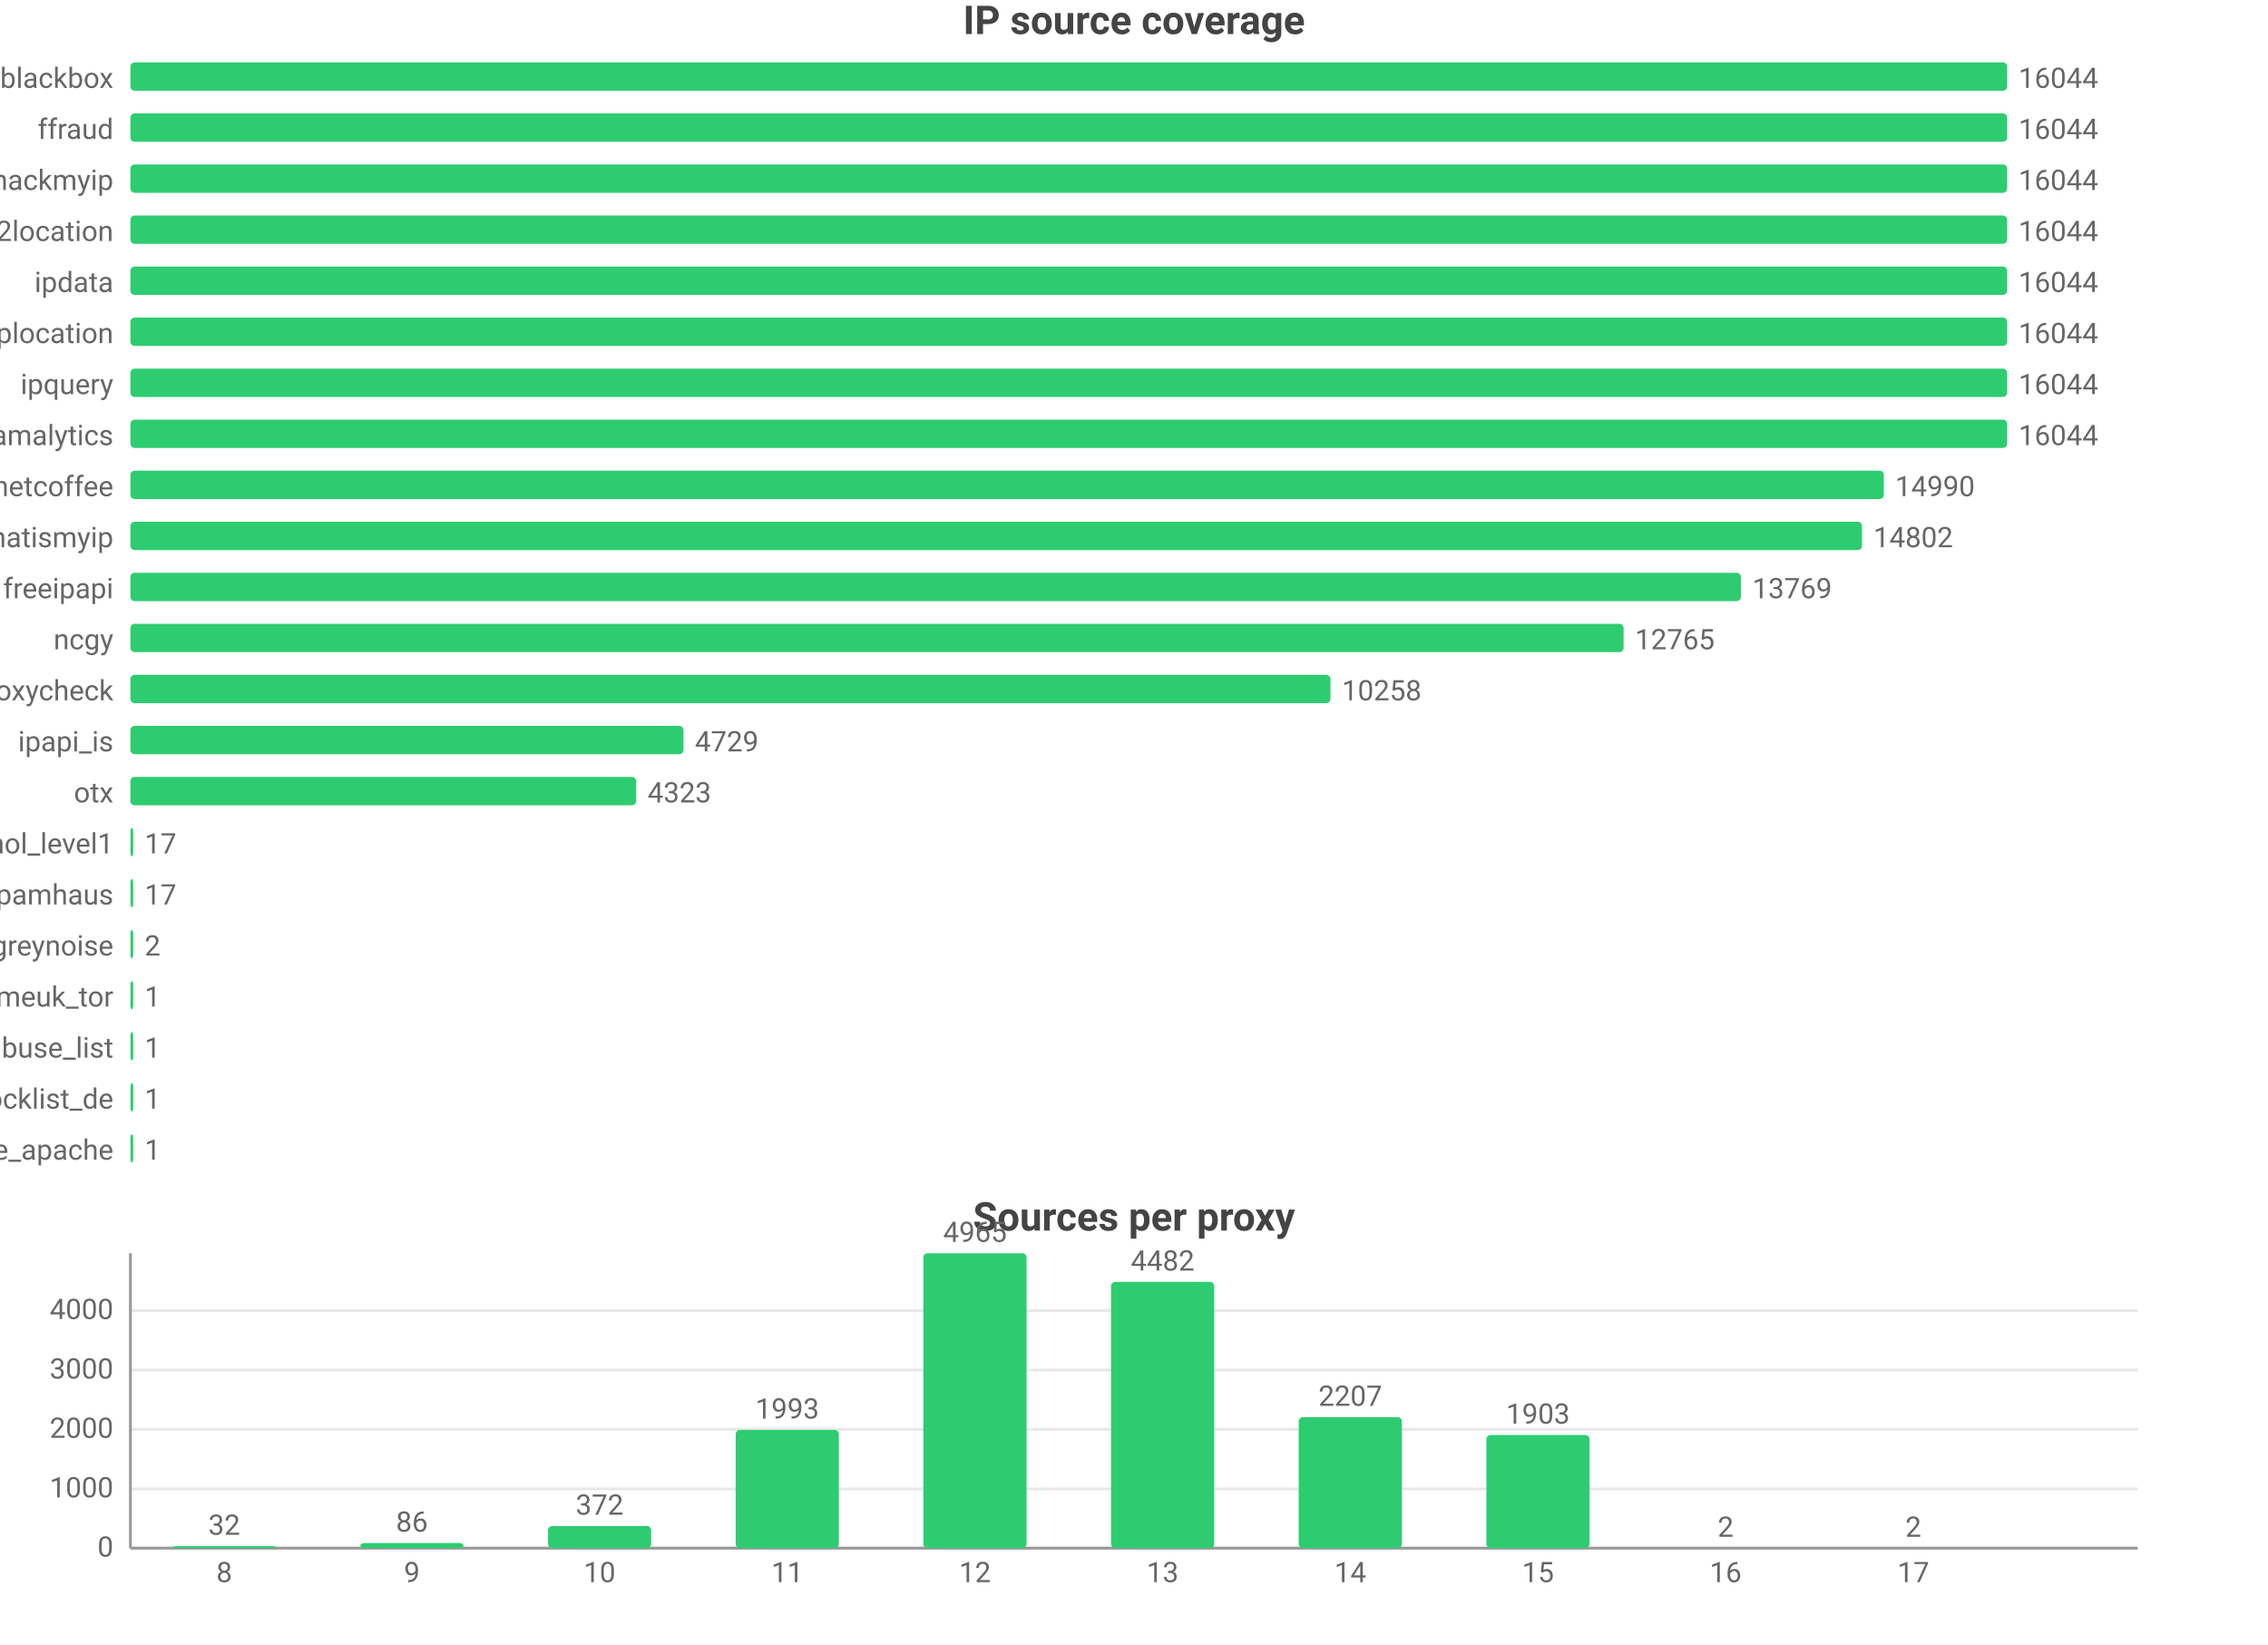
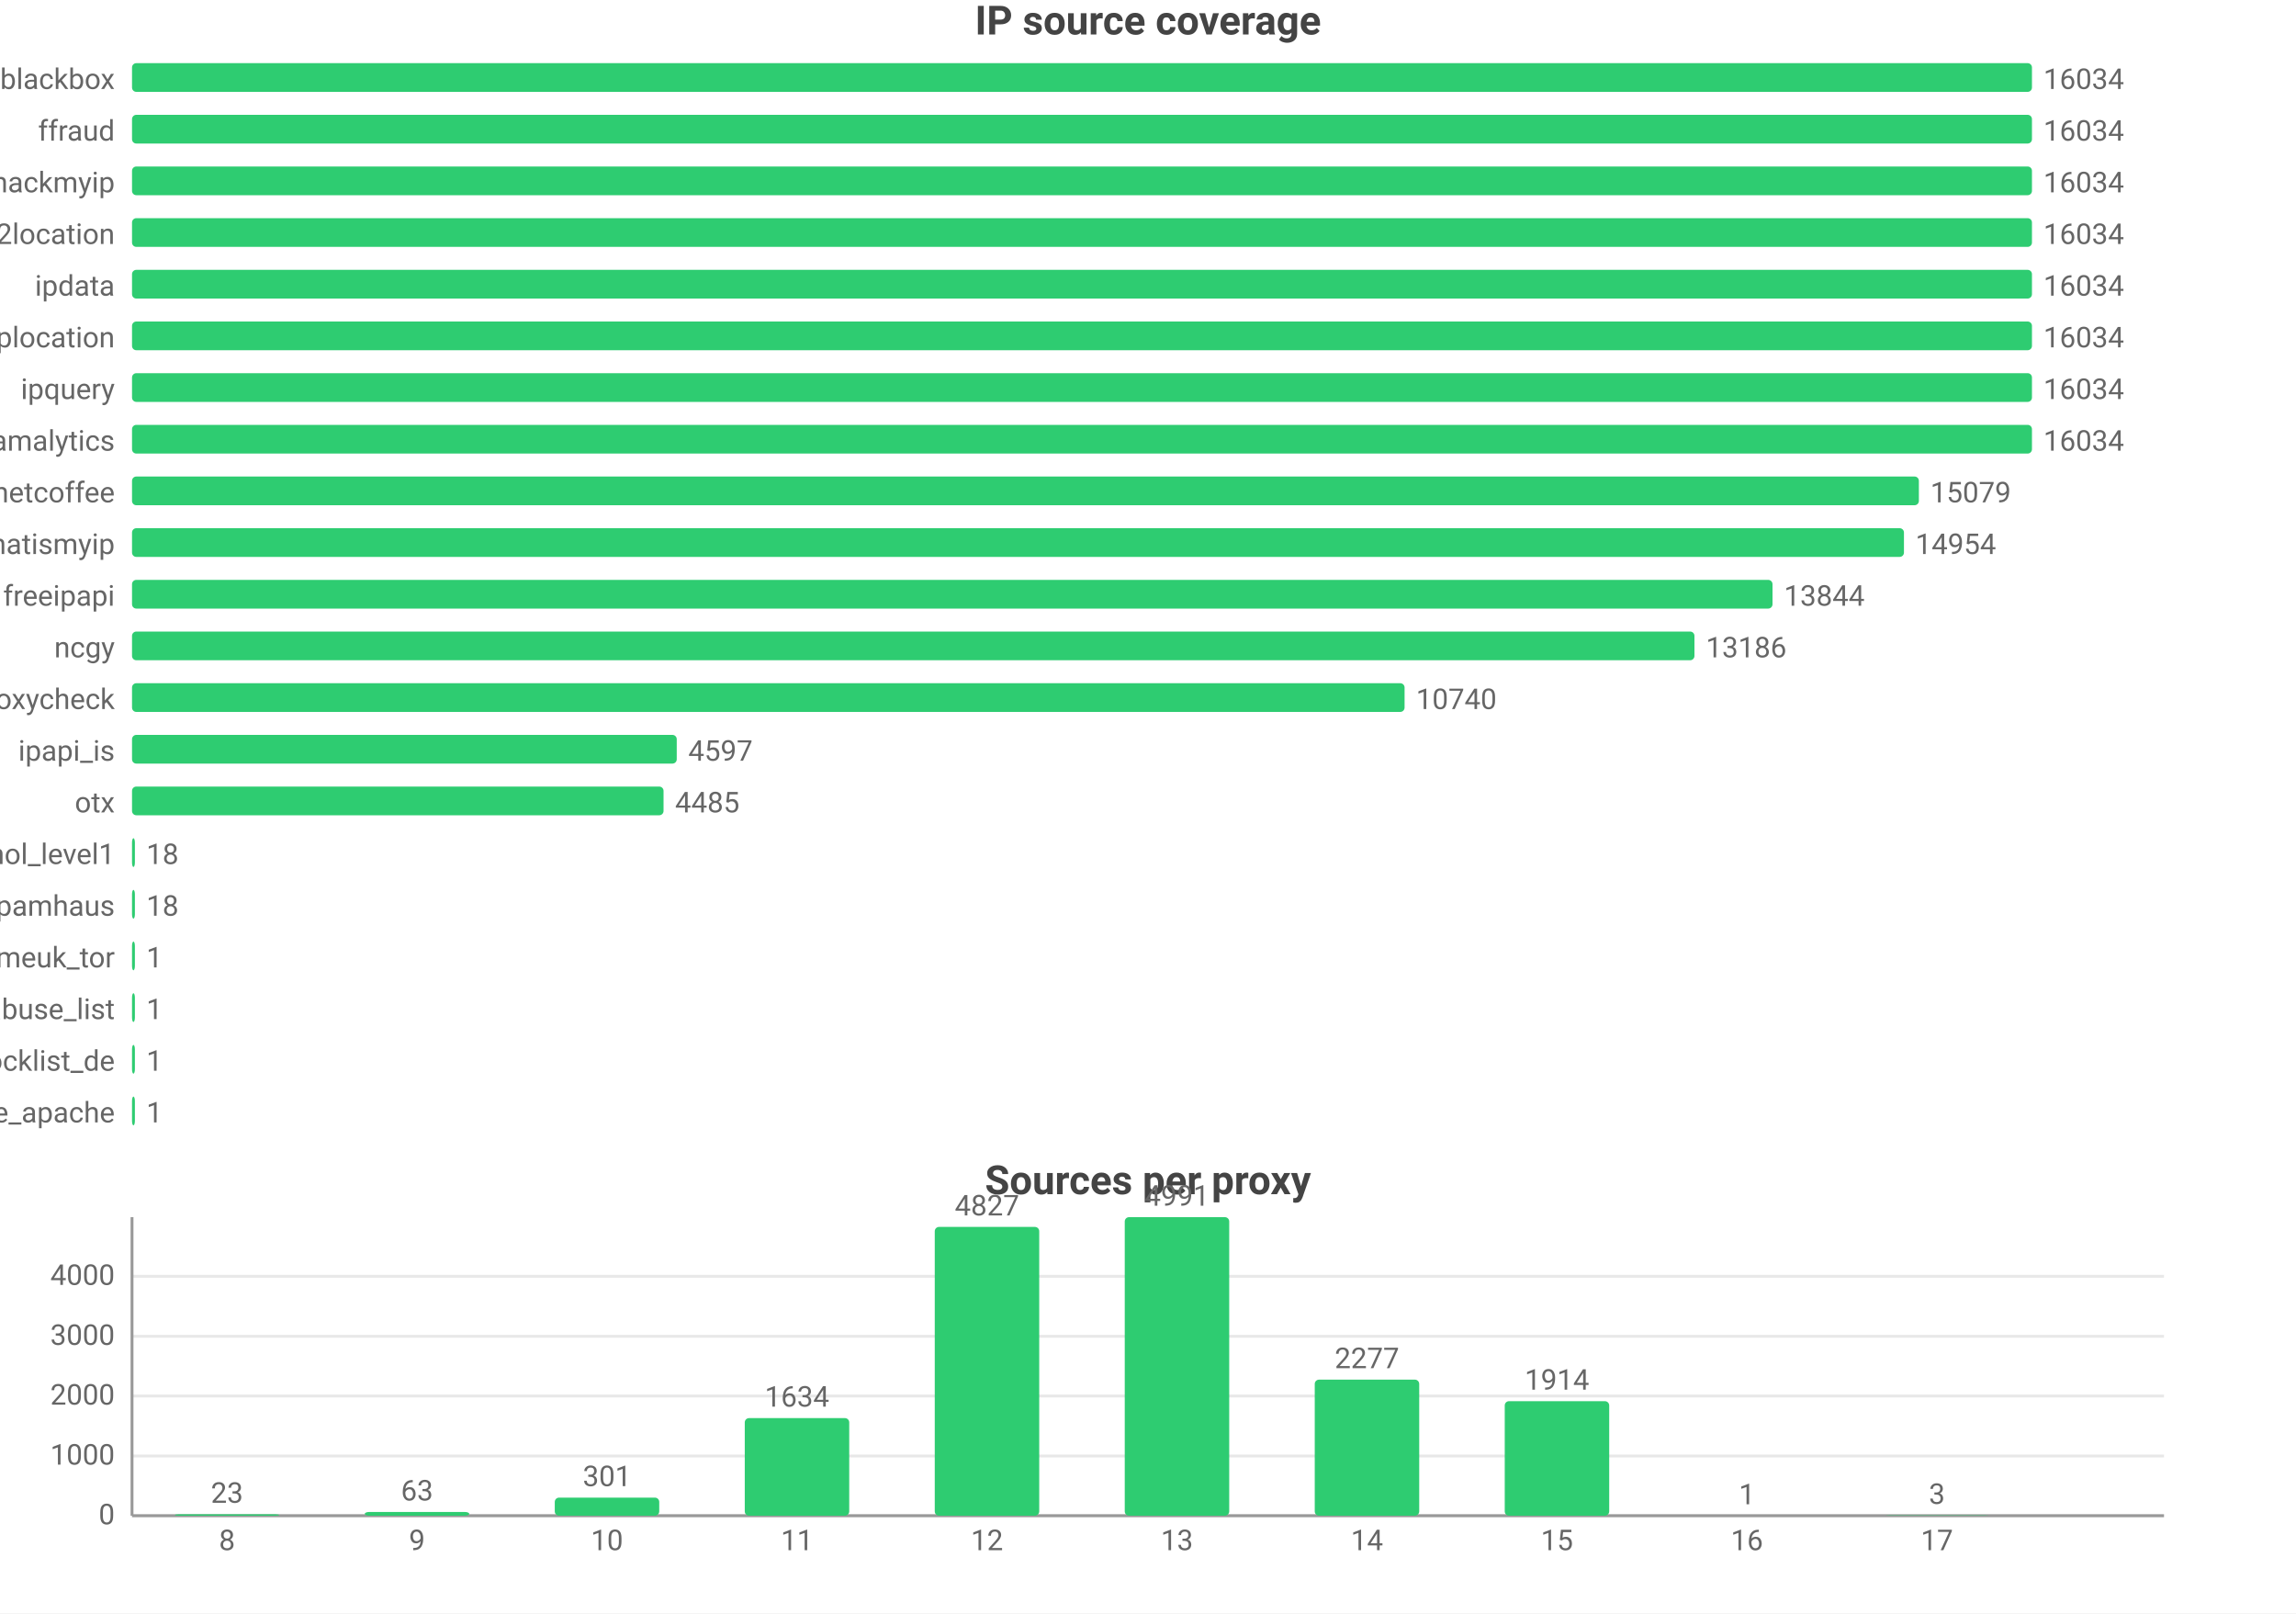
- <svg xmlns="http://www.w3.org/2000/svg" width="800" height="580" viewBox="0 0 800 580">
-   <rect width="800" height="580" fill="#ffffff" />
+ <svg xmlns="http://www.w3.org/2000/svg" width="800" height="562" viewBox="0 0 800 562">
+   <rect width="800" height="562" fill="#ffffff" />
  <style>text{font-family:system-ui,-apple-system,'Segoe UI',Roboto,'PingFang SC','Microsoft YaHei','Noto Sans CJK SC',sans-serif}.g{stroke:#e8e8e8;stroke-width:1}.a{stroke:#999;stroke-width:1}.t{font-size:10px;fill:#666}.m{font-size:10px;text-anchor:middle;fill:#666}.e{font-size:10px;text-anchor:end;fill:#666}.l{font-size:11px;fill:#333}.tt{font-size:14px;font-weight:600;text-anchor:middle;fill:#444}.em{font-size:13px;text-anchor:middle;fill:#999}</style>
  <text class="tt" x="400.0" y="12">IP source coverage</text>
  <text class="e" x="40" y="31">blackbox</text>
  <rect x="46" y="22" width="662" height="10" fill="#2ecc71" rx="1.5" />
-   <text class="t" x="712" y="31">16044</text>
+   <text class="t" x="712" y="31">16034</text>
  <text class="e" x="40" y="49">ffraud</text>
  <rect x="46" y="40" width="662" height="10" fill="#2ecc71" rx="1.5" />
-   <text class="t" x="712" y="49">16044</text>
+   <text class="t" x="712" y="49">16034</text>
  <text class="e" x="40" y="67">hackmyip</text>
  <rect x="46" y="58" width="662" height="10" fill="#2ecc71" rx="1.5" />
-   <text class="t" x="712" y="67">16044</text>
+   <text class="t" x="712" y="67">16034</text>
  <text class="e" x="40" y="85">ip2location</text>
  <rect x="46" y="76" width="662" height="10" fill="#2ecc71" rx="1.5" />
-   <text class="t" x="712" y="85">16044</text>
+   <text class="t" x="712" y="85">16034</text>
  <text class="e" x="40" y="103">ipdata</text>
  <rect x="46" y="94" width="662" height="10" fill="#2ecc71" rx="1.5" />
-   <text class="t" x="712" y="103">16044</text>
+   <text class="t" x="712" y="103">16034</text>
  <text class="e" x="40" y="121">iplocation</text>
  <rect x="46" y="112" width="662" height="10" fill="#2ecc71" rx="1.5" />
-   <text class="t" x="712" y="121">16044</text>
+   <text class="t" x="712" y="121">16034</text>
  <text class="e" x="40" y="139">ipquery</text>
  <rect x="46" y="130" width="662" height="10" fill="#2ecc71" rx="1.5" />
-   <text class="t" x="712" y="139">16044</text>
+   <text class="t" x="712" y="139">16034</text>
  <text class="e" x="40" y="157">scamalytics</text>
  <rect x="46" y="148" width="662" height="10" fill="#2ecc71" rx="1.5" />
-   <text class="t" x="712" y="157">16044</text>
+   <text class="t" x="712" y="157">16034</text>
  <text class="e" x="40" y="175">netcoffee</text>
-   <rect x="46" y="166" width="618.5" height="10" fill="#2ecc71" rx="1.5" />
-   <text class="t" x="668.5" y="175">14990</text>
+   <rect x="46" y="166" width="622.6" height="10" fill="#2ecc71" rx="1.5" />
+   <text class="t" x="672.6" y="175">15079</text>
  <text class="e" x="40" y="193">whatismyip</text>
-   <rect x="46" y="184" width="610.8" height="10" fill="#2ecc71" rx="1.5" />
-   <text class="t" x="660.8" y="193">14802</text>
+   <rect x="46" y="184" width="617.4" height="10" fill="#2ecc71" rx="1.5" />
+   <text class="t" x="667.4" y="193">14954</text>
  <text class="e" x="40" y="211">freeipapi</text>
-   <rect x="46" y="202" width="568.1" height="10" fill="#2ecc71" rx="1.5" />
-   <text class="t" x="618.1" y="211">13769</text>
+   <rect x="46" y="202" width="571.6" height="10" fill="#2ecc71" rx="1.5" />
+   <text class="t" x="621.6" y="211">13844</text>
  <text class="e" x="40" y="229">ncgy</text>
-   <rect x="46" y="220" width="526.7" height="10" fill="#2ecc71" rx="1.5" />
-   <text class="t" x="576.7" y="229">12765</text>
+   <rect x="46" y="220" width="544.4" height="10" fill="#2ecc71" rx="1.5" />
+   <text class="t" x="594.4" y="229">13186</text>
  <text class="e" x="40" y="247">proxycheck</text>
-   <rect x="46" y="238" width="423.3" height="10" fill="#2ecc71" rx="1.5" />
-   <text class="t" x="473.3" y="247">10258</text>
+   <rect x="46" y="238" width="443.4" height="10" fill="#2ecc71" rx="1.5" />
+   <text class="t" x="493.4" y="247">10740</text>
  <text class="e" x="40" y="265">ipapi_is</text>
-   <rect x="46" y="256" width="195.1" height="10" fill="#2ecc71" rx="1.5" />
-   <text class="t" x="245.1" y="265">4729</text>
+   <rect x="46" y="256" width="189.8" height="10" fill="#2ecc71" rx="1.5" />
+   <text class="t" x="239.8" y="265">4597</text>
  <text class="e" x="40" y="283">otx</text>
-   <rect x="46" y="274" width="178.4" height="10" fill="#2ecc71" rx="1.5" />
-   <text class="t" x="228.4" y="283">4323</text>
+   <rect x="46" y="274" width="185.2" height="10" fill="#2ecc71" rx="1.5" />
+   <text class="t" x="235.2" y="283">4485</text>
  <text class="e" x="40" y="301">firehol_level1</text>
  <rect x="46" y="292" width="1" height="10" fill="#2ecc71" rx="1.5" />
-   <text class="t" x="51" y="301">17</text>
+   <text class="t" x="51" y="301">18</text>
  <text class="e" x="40" y="319">spamhaus</text>
  <rect x="46" y="310" width="1" height="10" fill="#2ecc71" rx="1.5" />
-   <text class="t" x="51" y="319">17</text>
-   <text class="e" x="40" y="337">greynoise</text>
+   <text class="t" x="51" y="319">18</text>
+   <text class="e" x="40" y="337">danmeuk_tor</text>
  <rect x="46" y="328" width="1" height="10" fill="#2ecc71" rx="1.5" />
-   <text class="t" x="51" y="337">2</text>
-   <text class="e" x="40" y="355">danmeuk_tor</text>
+   <text class="t" x="51" y="337">1</text>
+   <text class="e" x="40" y="355">abuse_list</text>
  <rect x="46" y="346" width="1" height="10" fill="#2ecc71" rx="1.5" />
  <text class="t" x="51" y="355">1</text>
-   <text class="e" x="40" y="373">abuse_list</text>
+   <text class="e" x="40" y="373">blocklist_de</text>
  <rect x="46" y="364" width="1" height="10" fill="#2ecc71" rx="1.5" />
  <text class="t" x="51" y="373">1</text>
-   <text class="e" x="40" y="391">blocklist_de</text>
+   <text class="e" x="40" y="391">blocklist_de_apache</text>
  <rect x="46" y="382" width="1" height="10" fill="#2ecc71" rx="1.5" />
  <text class="t" x="51" y="391">1</text>
-   <text class="e" x="40" y="409">blocklist_de_apache</text>
-   <rect x="46" y="400" width="1" height="10" fill="#2ecc71" rx="1.5" />
-   <text class="t" x="51" y="409">1</text>
-   <text class="tt" x="400.0" y="434">Sources per proxy</text>
-   <line class="g" x1="46" y1="546" x2="754" y2="546" />
-   <text class="e" x="40" y="549">0</text>
-   <line class="g" x1="46" y1="525.1" x2="754" y2="525.1" />
-   <text class="e" x="40" y="528.1">1000</text>
-   <line class="g" x1="46" y1="504.1" x2="754" y2="504.1" />
-   <text class="e" x="40" y="507.1">2000</text>
-   <line class="g" x1="46" y1="483.2" x2="754" y2="483.2" />
-   <text class="e" x="40" y="486.2">3000</text>
-   <line class="g" x1="46" y1="462.2" x2="754" y2="462.2" />
-   <text class="e" x="40" y="465.2">4000</text>
-   <line class="a" x1="46" y1="442" x2="46" y2="546" />
-   <line class="a" x1="46" y1="546" x2="754" y2="546" />
-   <rect x="60.9" y="545.3" width="36.4" height="0.7" fill="#2ecc71" rx="1.5" />
-   <text class="m" x="79.1" y="541.3">32</text>
-   <text class="m" x="79.1" y="558">8</text>
-   <rect x="127.1" y="544.2" width="36.4" height="1.8" fill="#2ecc71" rx="1.5" />
-   <text class="m" x="145.3" y="540.2">86</text>
-   <text class="m" x="145.3" y="558">9</text>
-   <rect x="193.3" y="538.2" width="36.4" height="7.8" fill="#2ecc71" rx="1.5" />
-   <text class="m" x="211.5" y="534.2">372</text>
-   <text class="m" x="211.5" y="558">10</text>
-   <rect x="259.5" y="504.3" width="36.4" height="41.7" fill="#2ecc71" rx="1.5" />
-   <text class="m" x="277.7" y="500.3">1993</text>
-   <text class="m" x="277.7" y="558">11</text>
-   <rect x="325.7" y="442" width="36.4" height="104" fill="#2ecc71" rx="1.5" />
-   <text class="m" x="343.9" y="438">4965</text>
-   <text class="m" x="343.9" y="558">12</text>
-   <rect x="391.9" y="452.1" width="36.4" height="93.9" fill="#2ecc71" rx="1.5" />
-   <text class="m" x="410.1" y="448.1">4482</text>
-   <text class="m" x="410.1" y="558">13</text>
-   <rect x="458.1" y="499.8" width="36.4" height="46.2" fill="#2ecc71" rx="1.5" />
-   <text class="m" x="476.3" y="495.8">2207</text>
-   <text class="m" x="476.3" y="558">14</text>
-   <rect x="524.3" y="506.1" width="36.4" height="39.9" fill="#2ecc71" rx="1.5" />
-   <text class="m" x="542.5" y="502.1">1903</text>
-   <text class="m" x="542.5" y="558">15</text>
-   <rect x="590.5" y="546.0" width="36.4" height="0.0" fill="#2ecc71" rx="1.5" />
-   <text class="m" x="608.7" y="542.0">2</text>
-   <text class="m" x="608.7" y="558">16</text>
-   <rect x="656.7" y="546.0" width="36.4" height="0.0" fill="#2ecc71" rx="1.5" />
-   <text class="m" x="674.9" y="542.0">2</text>
-   <text class="m" x="674.9" y="558">17</text>
+   <text class="tt" x="400.0" y="416">Sources per proxy</text>
+   <line class="g" x1="46" y1="528" x2="754" y2="528" />
+   <text class="e" x="40" y="531">0</text>
+   <line class="g" x1="46" y1="507.2" x2="754" y2="507.2" />
+   <text class="e" x="40" y="510.2">1000</text>
+   <line class="g" x1="46" y1="486.3" x2="754" y2="486.3" />
+   <text class="e" x="40" y="489.3">2000</text>
+   <line class="g" x1="46" y1="465.5" x2="754" y2="465.5" />
+   <text class="e" x="40" y="468.5">3000</text>
+   <line class="g" x1="46" y1="444.6" x2="754" y2="444.6" />
+   <text class="e" x="40" y="447.6">4000</text>
+   <line class="a" x1="46" y1="424" x2="46" y2="528" />
+   <line class="a" x1="46" y1="528" x2="754" y2="528" />
+   <rect x="60.9" y="527.5" width="36.4" height="0.5" fill="#2ecc71" rx="1.5" />
+   <text class="m" x="79.1" y="523.5">23</text>
+   <text class="m" x="79.1" y="540">8</text>
+   <rect x="127.1" y="526.7" width="36.4" height="1.3" fill="#2ecc71" rx="1.5" />
+   <text class="m" x="145.3" y="522.7">63</text>
+   <text class="m" x="145.3" y="540">9</text>
+   <rect x="193.3" y="521.7" width="36.4" height="6.3" fill="#2ecc71" rx="1.5" />
+   <text class="m" x="211.5" y="517.7">301</text>
+   <text class="m" x="211.5" y="540">10</text>
+   <rect x="259.5" y="494.0" width="36.4" height="34.0" fill="#2ecc71" rx="1.5" />
+   <text class="m" x="277.7" y="490.0">1634</text>
+   <text class="m" x="277.7" y="540">11</text>
+   <rect x="325.7" y="427.4" width="36.4" height="100.6" fill="#2ecc71" rx="1.5" />
+   <text class="m" x="343.9" y="423.4">4827</text>
+   <text class="m" x="343.9" y="540">12</text>
+   <rect x="391.9" y="424" width="36.4" height="104" fill="#2ecc71" rx="1.5" />
+   <text class="m" x="410.1" y="420">4991</text>
+   <text class="m" x="410.1" y="540">13</text>
+   <rect x="458.1" y="480.6" width="36.4" height="47.4" fill="#2ecc71" rx="1.5" />
+   <text class="m" x="476.3" y="476.6">2277</text>
+   <text class="m" x="476.3" y="540">14</text>
+   <rect x="524.3" y="488.1" width="36.4" height="39.9" fill="#2ecc71" rx="1.5" />
+   <text class="m" x="542.5" y="484.1">1914</text>
+   <text class="m" x="542.5" y="540">15</text>
+   <rect x="590.5" y="528.0" width="36.4" height="0.0" fill="#2ecc71" rx="1.5" />
+   <text class="m" x="608.7" y="524.0">1</text>
+   <text class="m" x="608.7" y="540">16</text>
+   <rect x="656.7" y="527.9" width="36.4" height="0.1" fill="#2ecc71" rx="1.5" />
+   <text class="m" x="674.9" y="523.9">3</text>
+   <text class="m" x="674.9" y="540">17</text>
</svg>
